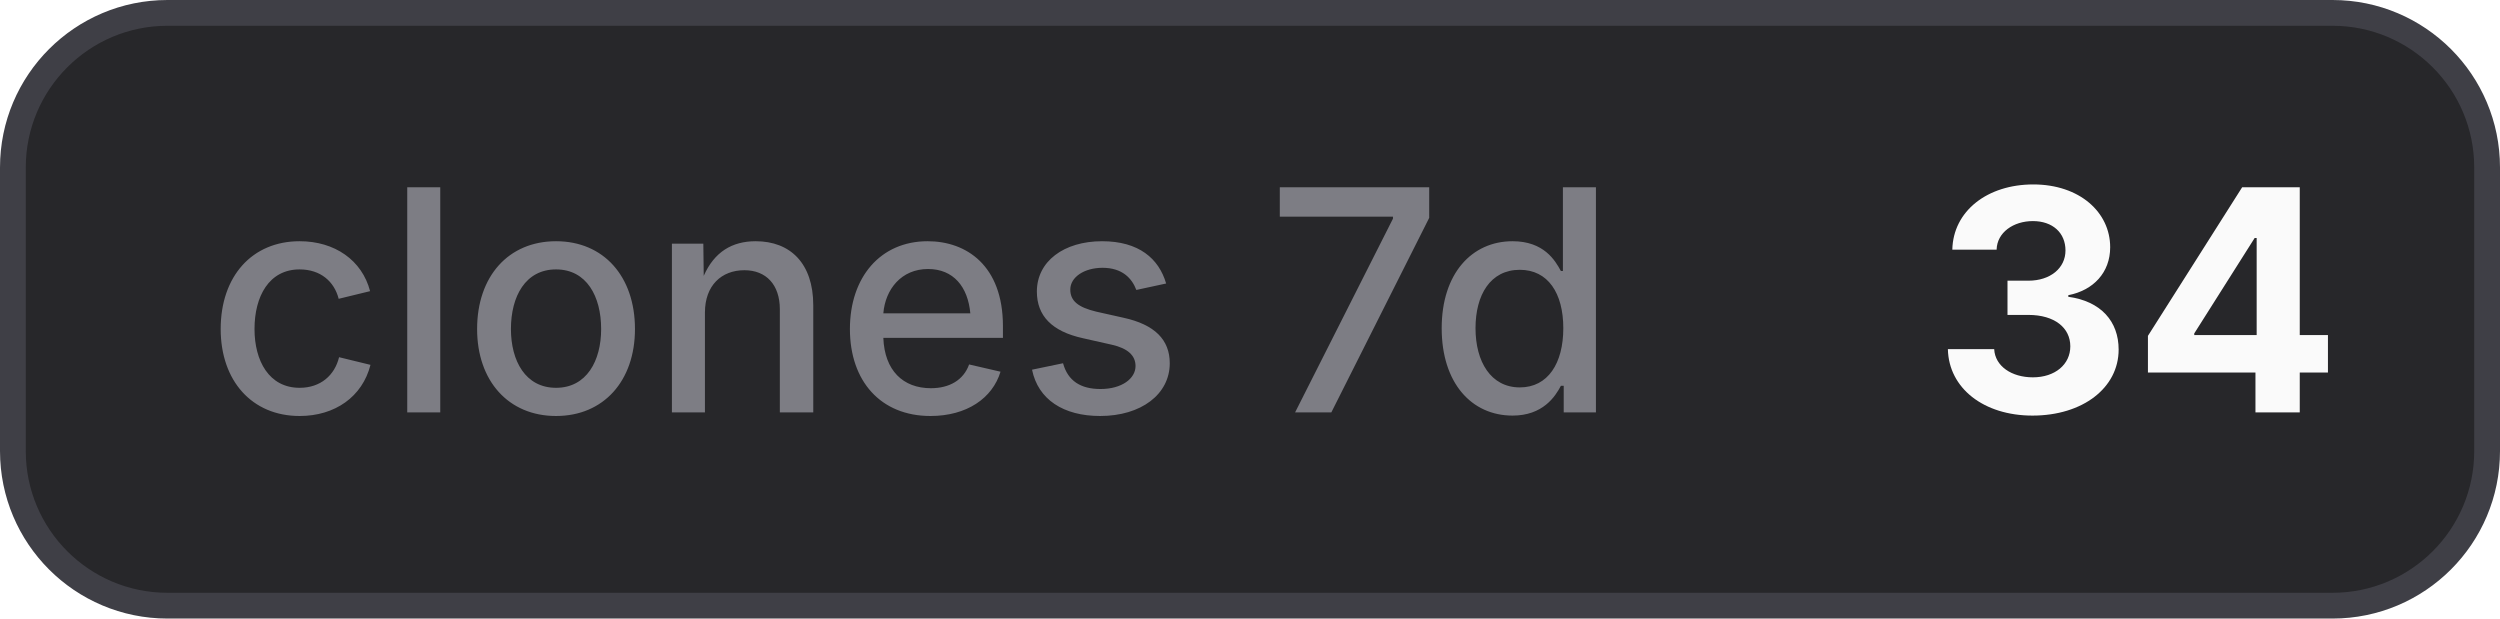
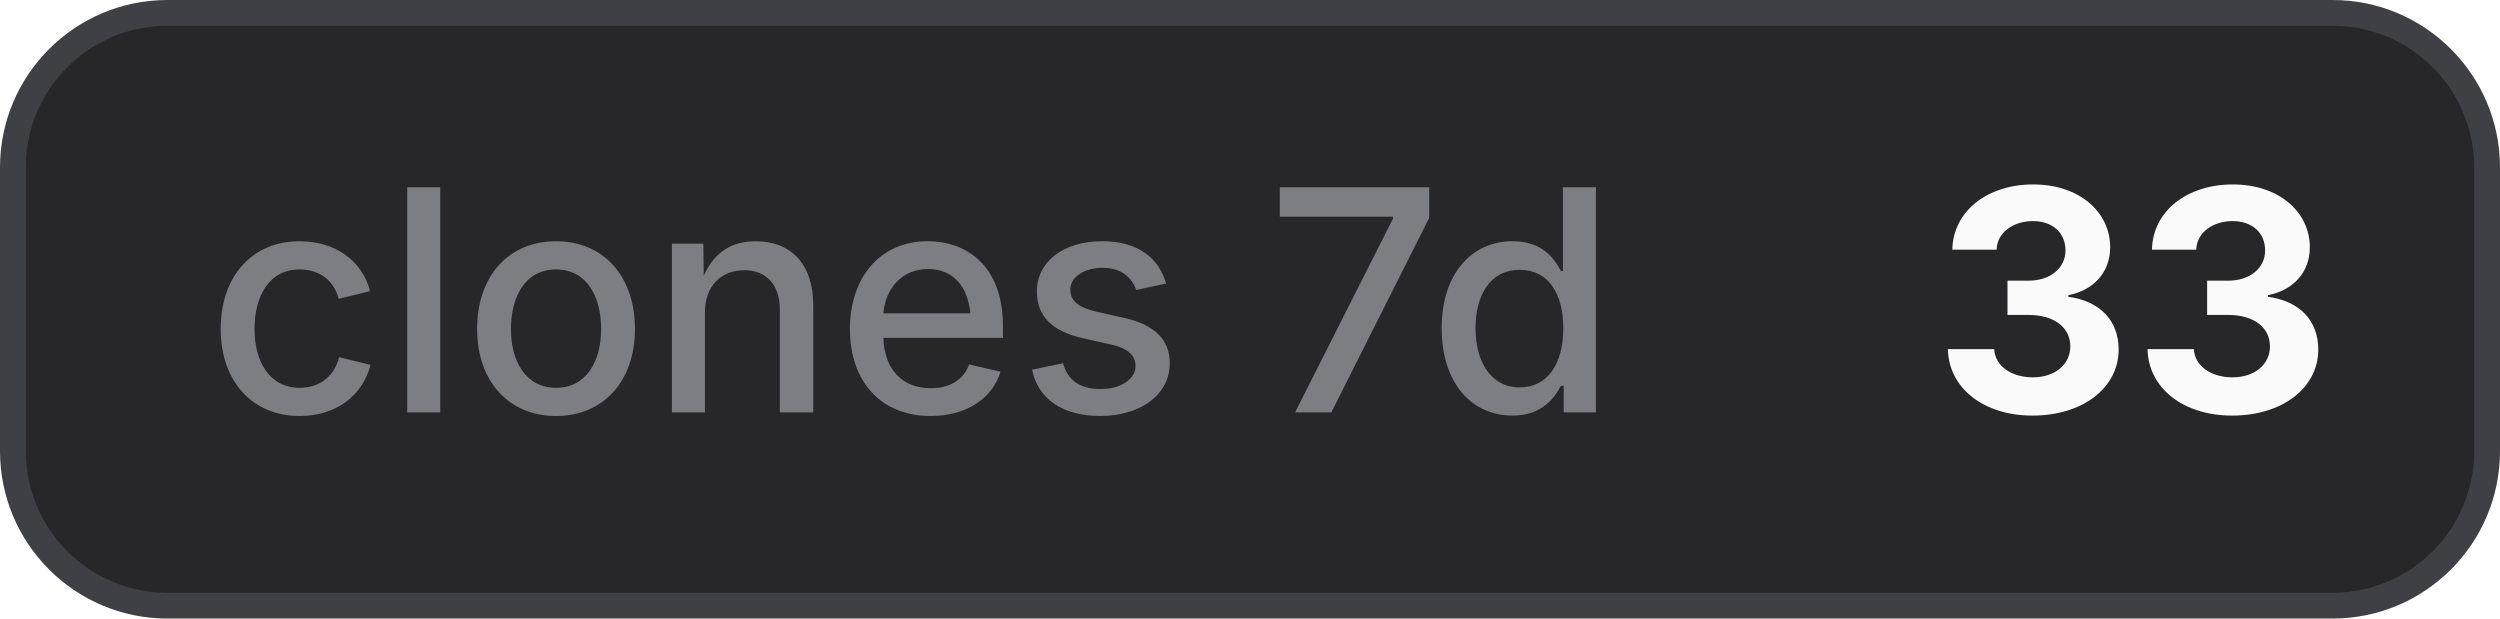
- <svg xmlns="http://www.w3.org/2000/svg" width="97" height="24" viewBox="0 0 97 24" role="img" aria-label="clones 7d: 34">
+ <svg xmlns="http://www.w3.org/2000/svg" width="97" height="24" viewBox="0 0 97 24" role="img" aria-label="clones 7d: 33">
  <style>
    .bg { fill: #27272a; stroke: #3f3f46; }
    .border { stroke: #3f3f46; }
    .label { fill: #a1a1aa; fill-opacity: 0.7; }
    .value { fill: #fafafa; }
    .icon { color: #fafafa; }
    @media (prefers-color-scheme: light) {
      .bg { fill: #f4f4f5; stroke: #d4d4d8; }
      .border { stroke: #d4d4d8; }
      .label { fill: #71717a; }
      .value { fill: #18181b; }
      .icon { color: #18181b; }
    }
  </style>
  <rect class="bg" x="0.5" y="0.5" width="96" height="23" rx="6" stroke-width="1" />
  <text class="label" x="8" y="16" font-family="Inter,ui-sans-serif,system-ui,-apple-system,BlinkMacSystemFont,Segoe UI,sans-serif" font-size="12" font-weight="500">clones 7d</text>
-   <text class="value" x="75" y="16" font-family="Inter,ui-sans-serif,system-ui,-apple-system,BlinkMacSystemFont,Segoe UI,sans-serif" font-size="12" font-weight="700">34</text>
+   <text class="value" x="75" y="16" font-family="Inter,ui-sans-serif,system-ui,-apple-system,BlinkMacSystemFont,Segoe UI,sans-serif" font-size="12" font-weight="700">33</text>
</svg>
